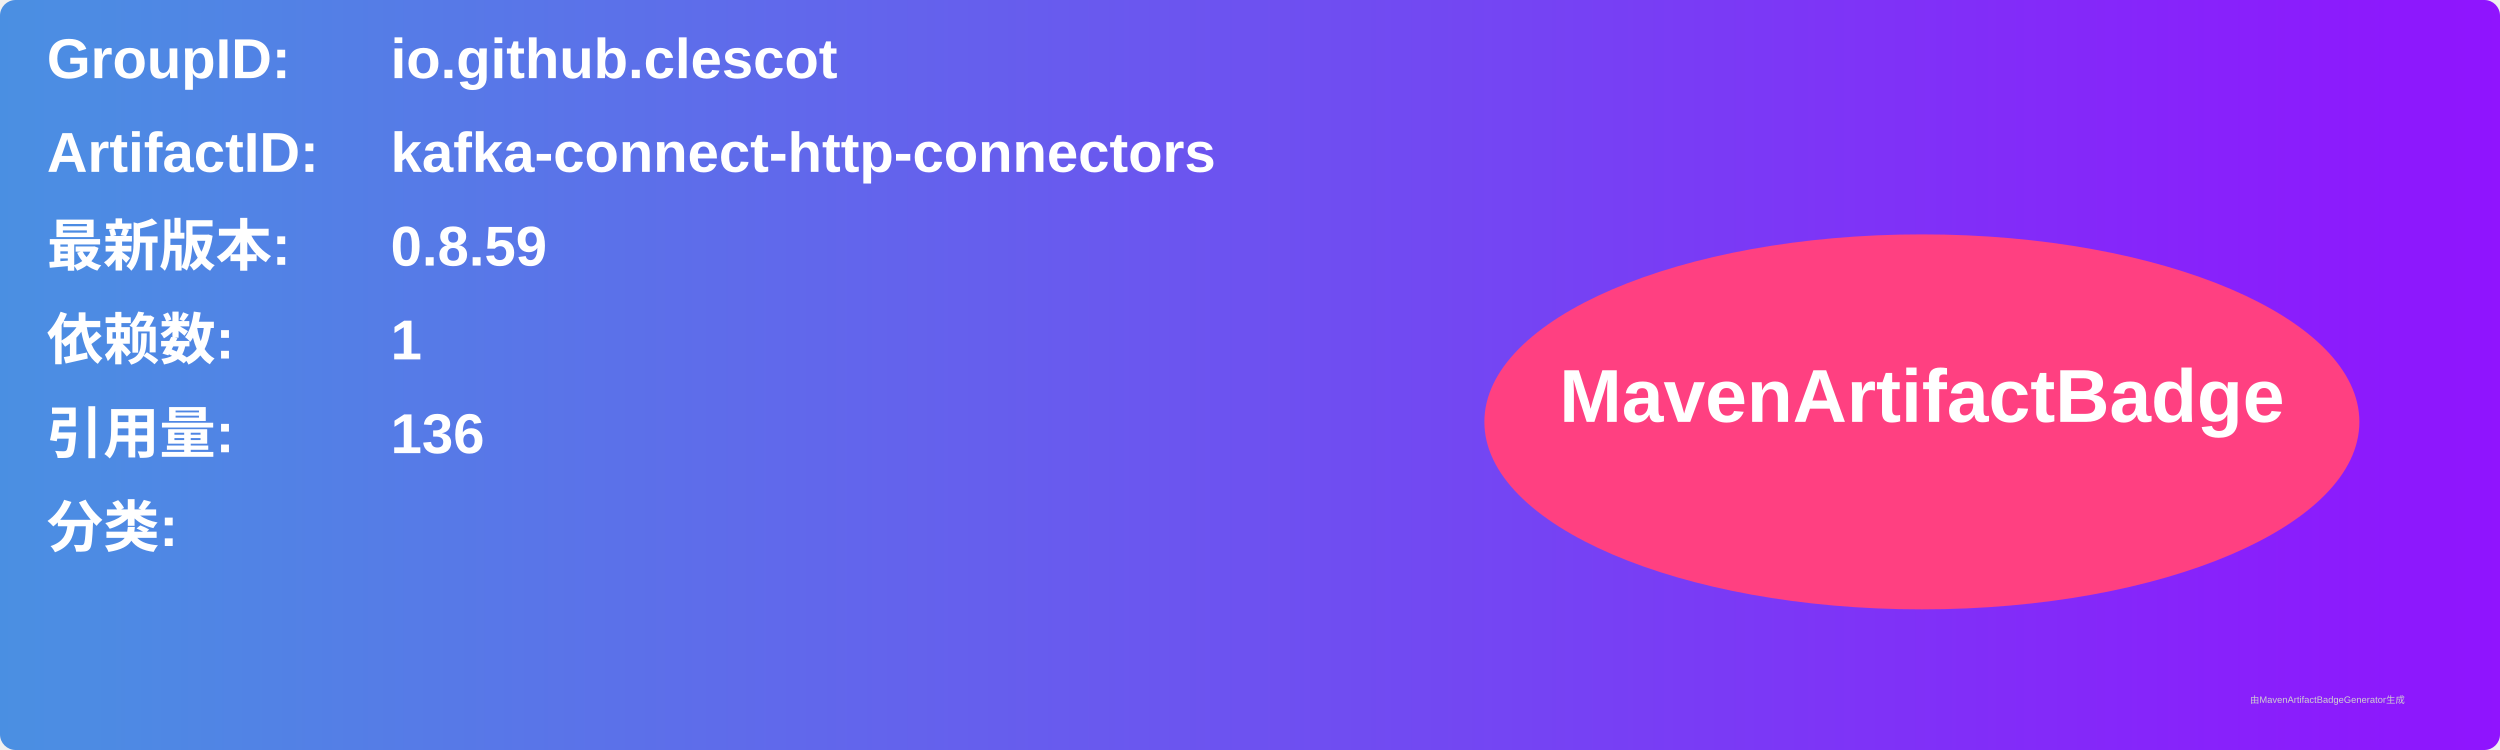
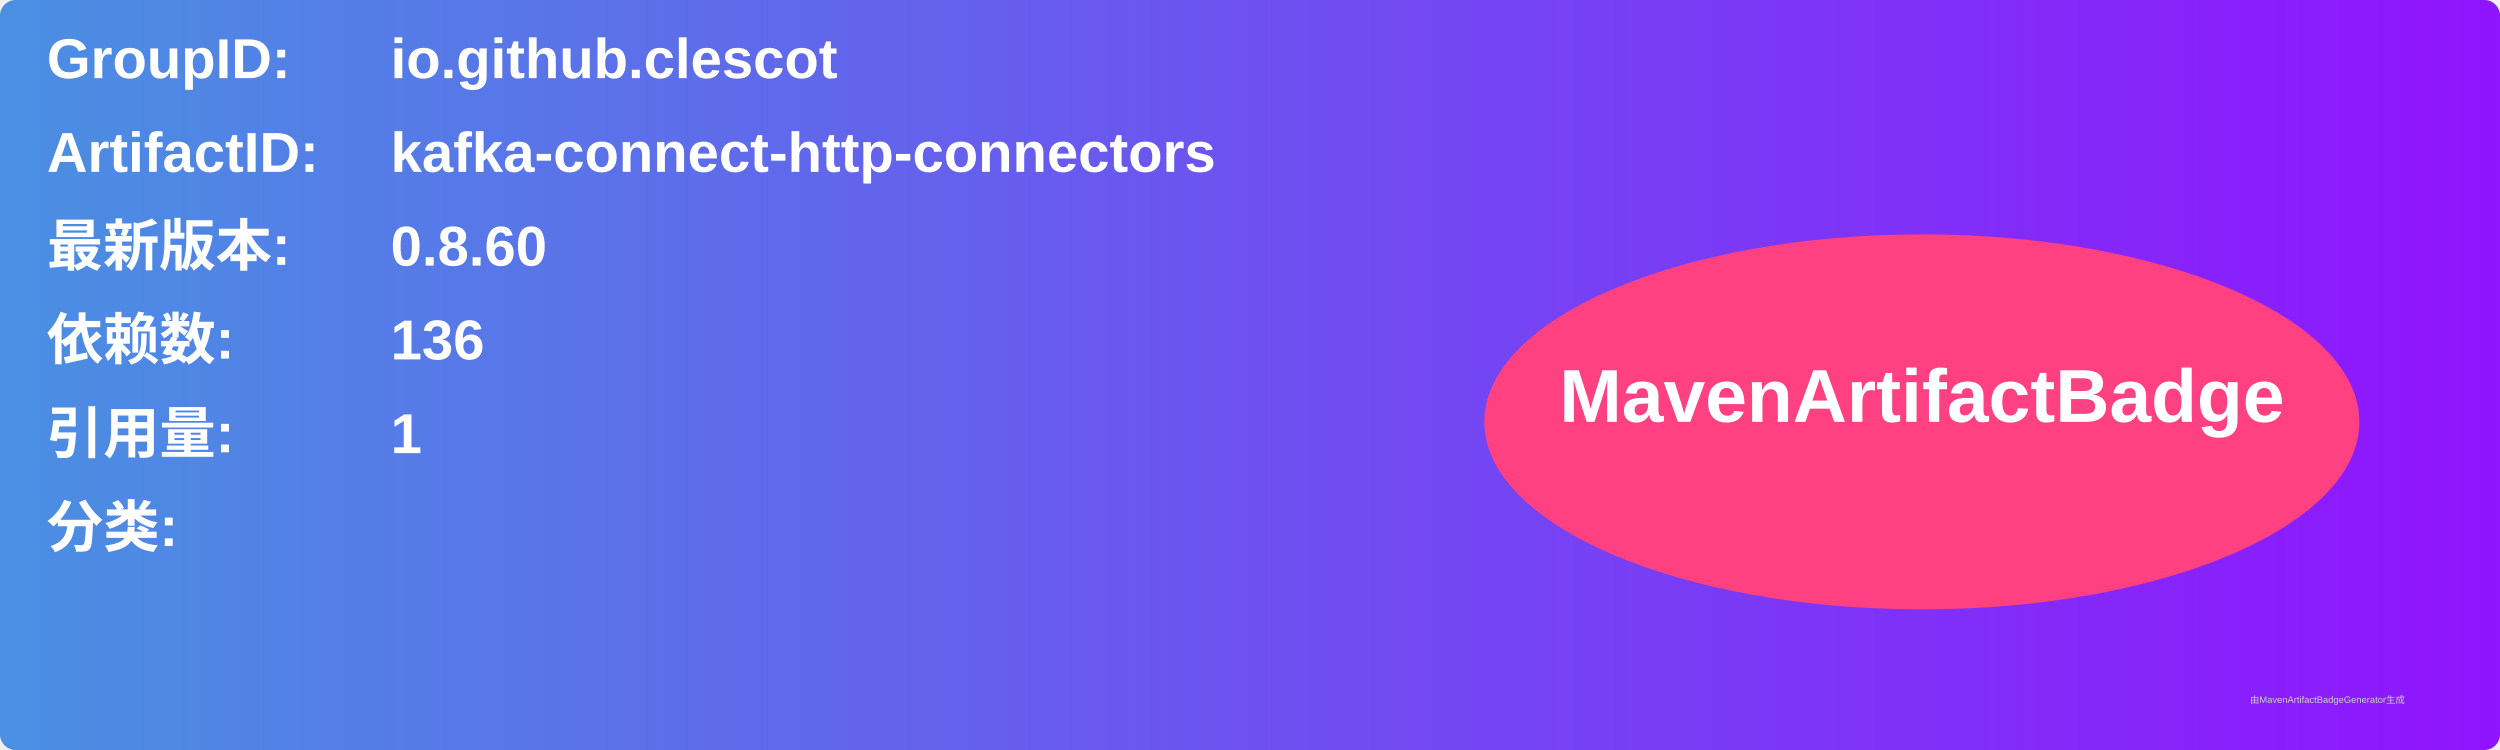
<svg xmlns="http://www.w3.org/2000/svg" width="800" height="240" viewBox="0 0 800 240">
  <linearGradient id="grad" x1="0%" y1="0%" x2="100%" y2="0%">
    <stop offset="0%" stop-color="#4a90e2" />
    <stop offset="100%" stop-color="#9013fe" />
  </linearGradient>
  <rect width="100%" height="100%" rx="5" ry="5" fill="url(#grad)" />
  <g transform="translate(15, 15)">
    <text x="0" y="10" font-family="Arial" font-size="18" fill="white" font-weight="bold" width="260">GroupID:</text>
    <text x="110" y="10" font-family="Arial" font-size="18" fill="white" font-weight="bold" width="460">io.github.clescot</text>
    <text x="0" y="40" font-family="Arial" font-size="18" fill="white" font-weight="bold" width="260">ArtifactID:</text>
    <text x="110" y="40" font-family="Arial" font-size="18" fill="white" font-weight="bold" width="460">kafka-connect-http-connectors</text>
    <text x="0" y="70" font-family="Arial" font-size="18" fill="white" font-weight="bold">最新版本:</text>
    <text x="110" y="70" font-family="Arial" font-size="18" fill="white" font-weight="bold">
-       <tspan font-weight="bold">0.8.59</tspan>
+       <tspan font-weight="bold">0.8.60</tspan>
    </text>
    <text x="0" y="100" font-family="Arial" font-size="18" fill="white" font-weight="bold">依赖数: </text>
    <text x="110" y="100" font-family="Arial" font-size="18" fill="white">
-       <tspan font-weight="bold">1</tspan>
+       <tspan font-weight="bold">136</tspan>
    </text>
    <text x="0" y="130" font-family="Arial" font-size="18" fill="white" font-weight="bold">引用量: </text>
    <text x="110" y="130" font-family="Arial" font-size="18" fill="white">
-       <tspan font-weight="bold">136</tspan>
+       <tspan font-weight="bold">1</tspan>
    </text>
    <text x="0" y="160" font-family="Arial" font-size="18" fill="white" font-weight="bold">分类:</text>
    <text x="10" y="190" font-family="Arial" font-size="10" fill="white">
      <tspan font-weight="bold" />
    </text>
    <ellipse cx="600" cy="120" rx="140" ry="60" fill="#ff4081" />
    <text x="600" y="120" text-anchor="middle" font-family="Arial" font-size="24" fill="white" font-weight="bold">MavenArtifactBadge</text>
  </g>
  <text x="720" y="225" font-family="Arial" font-size="3" fill="#d0d0d0">由MavenArtifactBadgeGenerator生成</text>
</svg>
